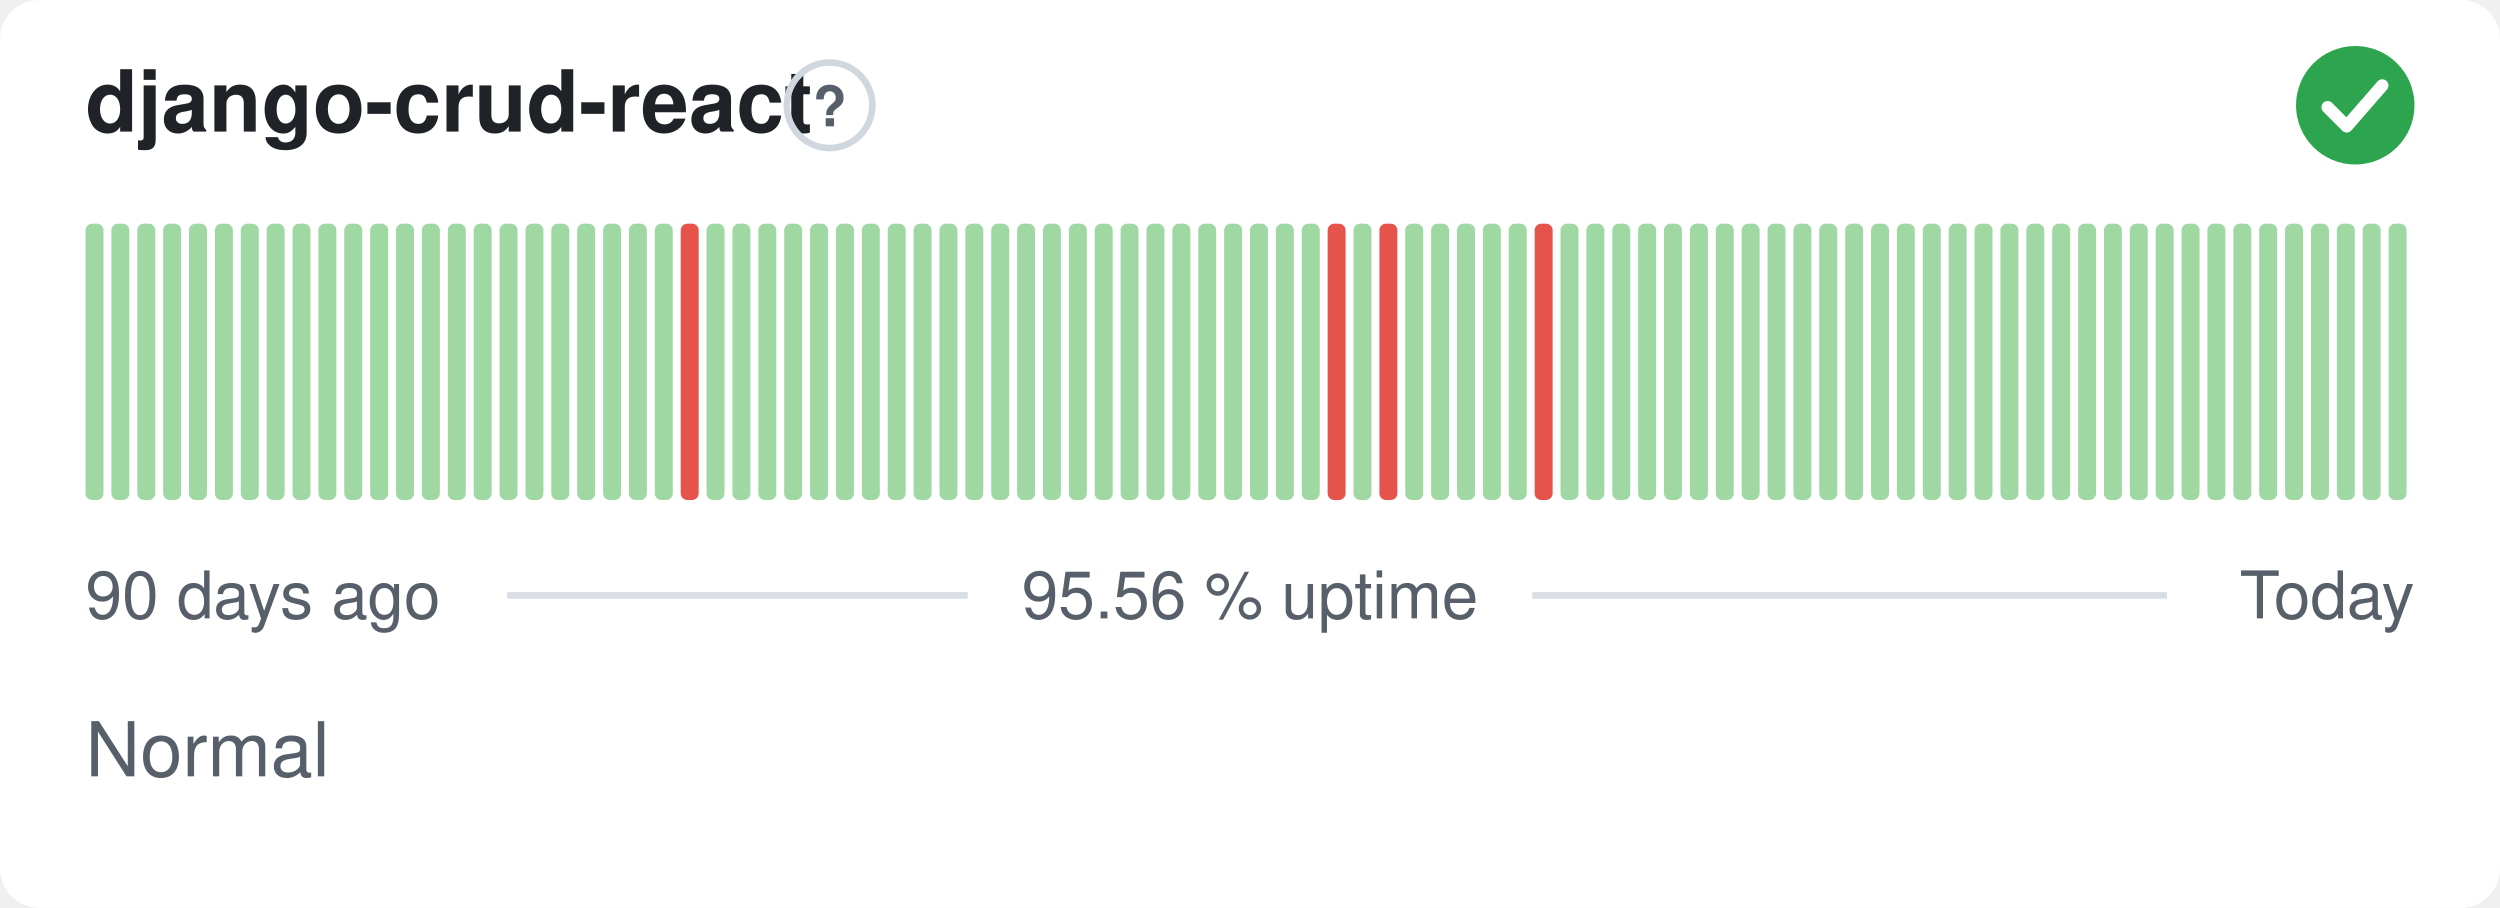
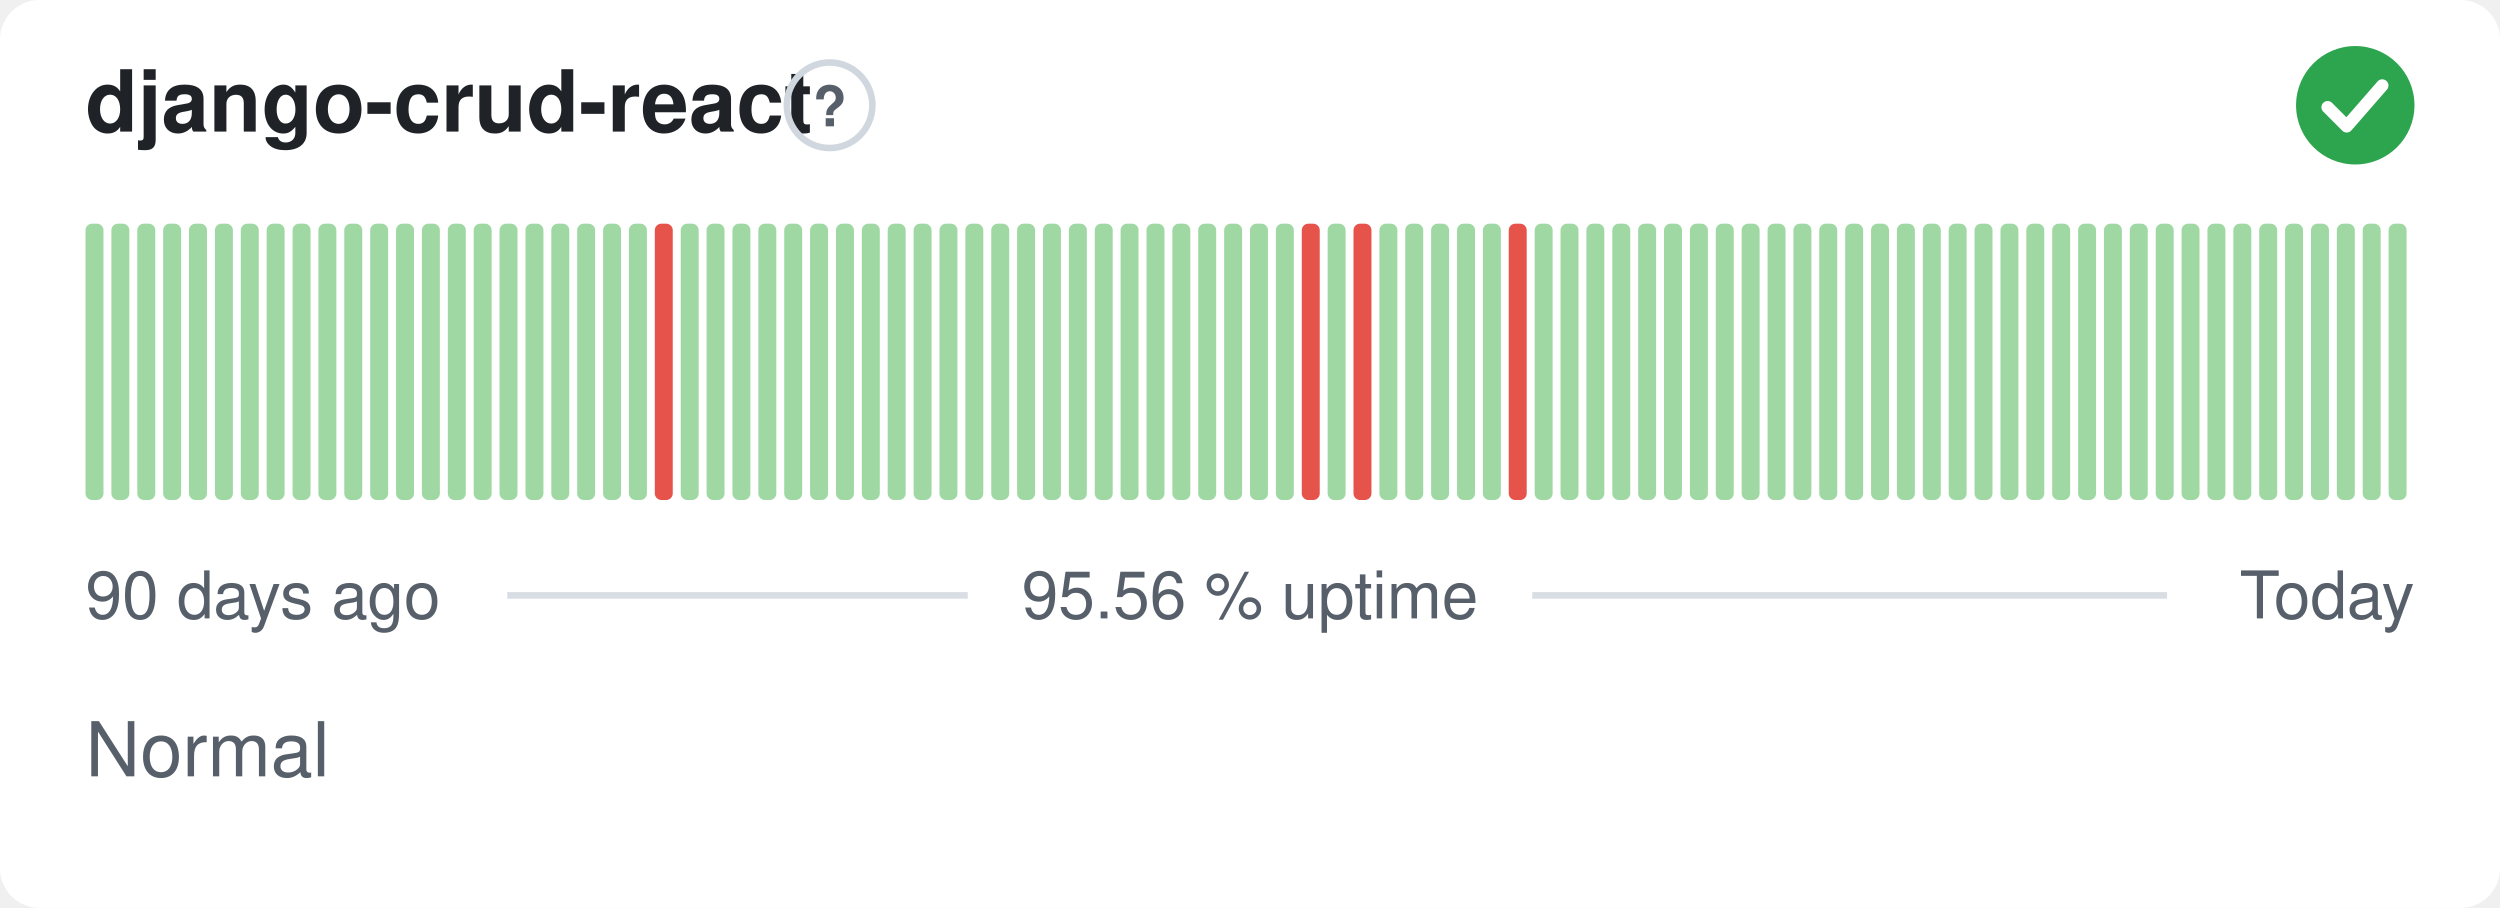
<svg xmlns="http://www.w3.org/2000/svg" width="380" height="138" viewBox="0 0 380 138" role="img" aria-label="django-crud-react: Normal, 95.56 % uptime over the last 90 days" font-family="-apple-system,BlinkMacSystemFont,'Segoe UI',Helvetica,Arial,sans-serif">
  <style>
    @media (prefers-color-scheme: dark) {
      .bg { fill: #0d1117 }
      .title { fill: #e6edf3 }
      .muted { fill: #8b949e }
      .hint { stroke: #30363d }
      .rule { stroke: #30363d }
      .nodata { fill: #21262d }
    }
  </style>
  <rect class="bg" width="380" height="138" rx="6" fill="#ffffff" />
  <text class="title" x="13" y="20" font-size="13" font-weight="600" fill="#1f2328">django-crud-react</text>
  <circle class="hint" cx="126.1" cy="16" r="6.5" fill="none" stroke="#d0d7de" stroke-width="1" />
  <text class="muted" x="126.1" y="19.2" text-anchor="middle" font-size="8.5" font-weight="700" fill="#57606a">?</text>
  <circle cx="358" cy="16" r="9" fill="#2da44e" />
  <path d="M353.80 16.30l2.90 2.90 5.40 -6.20" fill="none" stroke="#fff" stroke-width="1.89" stroke-linecap="round" stroke-linejoin="round" />
  <rect x="13.00" y="34.00" width="2.73" height="42.00" rx="1" fill="#9fd8a3" />
  <rect x="16.93" y="34.00" width="2.73" height="42.00" rx="1" fill="#9fd8a3" />
  <rect x="20.87" y="34.00" width="2.73" height="42.00" rx="1" fill="#9fd8a3" />
  <rect x="24.80" y="34.00" width="2.73" height="42.00" rx="1" fill="#9fd8a3" />
  <rect x="28.73" y="34.00" width="2.73" height="42.00" rx="1" fill="#9fd8a3" />
  <rect x="32.67" y="34.00" width="2.73" height="42.00" rx="1" fill="#9fd8a3" />
  <rect x="36.60" y="34.00" width="2.73" height="42.00" rx="1" fill="#9fd8a3" />
  <rect x="40.53" y="34.00" width="2.73" height="42.00" rx="1" fill="#9fd8a3" />
  <rect x="44.47" y="34.00" width="2.73" height="42.00" rx="1" fill="#9fd8a3" />
  <rect x="48.40" y="34.00" width="2.73" height="42.00" rx="1" fill="#9fd8a3" />
  <rect x="52.33" y="34.00" width="2.73" height="42.00" rx="1" fill="#9fd8a3" />
  <rect x="56.27" y="34.00" width="2.73" height="42.00" rx="1" fill="#9fd8a3" />
  <rect x="60.20" y="34.00" width="2.73" height="42.00" rx="1" fill="#9fd8a3" />
  <rect x="64.13" y="34.00" width="2.73" height="42.00" rx="1" fill="#9fd8a3" />
  <rect x="68.07" y="34.00" width="2.73" height="42.00" rx="1" fill="#9fd8a3" />
  <rect x="72.00" y="34.00" width="2.73" height="42.00" rx="1" fill="#9fd8a3" />
  <rect x="75.93" y="34.00" width="2.73" height="42.00" rx="1" fill="#9fd8a3" />
  <rect x="79.87" y="34.00" width="2.73" height="42.00" rx="1" fill="#9fd8a3" />
  <rect x="83.80" y="34.00" width="2.73" height="42.00" rx="1" fill="#9fd8a3" />
  <rect x="87.73" y="34.00" width="2.73" height="42.00" rx="1" fill="#9fd8a3" />
  <rect x="91.67" y="34.00" width="2.73" height="42.00" rx="1" fill="#9fd8a3" />
  <rect x="95.60" y="34.00" width="2.73" height="42.00" rx="1" fill="#9fd8a3" />
-   <rect x="99.53" y="34.00" width="2.73" height="42.00" rx="1" fill="#9fd8a3" />
-   <rect x="103.47" y="34.00" width="2.73" height="42.00" rx="1" fill="#e5534b" />
+   <rect x="99.53" y="34.00" width="2.73" height="42.00" rx="1" fill="#e5534b" />
+   <rect x="103.47" y="34.00" width="2.73" height="42.00" rx="1" fill="#9fd8a3" />
  <rect x="107.40" y="34.00" width="2.73" height="42.00" rx="1" fill="#9fd8a3" />
  <rect x="111.33" y="34.00" width="2.73" height="42.00" rx="1" fill="#9fd8a3" />
  <rect x="115.27" y="34.00" width="2.73" height="42.00" rx="1" fill="#9fd8a3" />
  <rect x="119.20" y="34.00" width="2.73" height="42.00" rx="1" fill="#9fd8a3" />
  <rect x="123.13" y="34.00" width="2.73" height="42.00" rx="1" fill="#9fd8a3" />
  <rect x="127.07" y="34.00" width="2.73" height="42.00" rx="1" fill="#9fd8a3" />
  <rect x="131.00" y="34.00" width="2.73" height="42.00" rx="1" fill="#9fd8a3" />
  <rect x="134.93" y="34.00" width="2.73" height="42.00" rx="1" fill="#9fd8a3" />
  <rect x="138.87" y="34.00" width="2.73" height="42.00" rx="1" fill="#9fd8a3" />
  <rect x="142.80" y="34.00" width="2.73" height="42.00" rx="1" fill="#9fd8a3" />
  <rect x="146.73" y="34.00" width="2.73" height="42.00" rx="1" fill="#9fd8a3" />
  <rect x="150.67" y="34.00" width="2.73" height="42.00" rx="1" fill="#9fd8a3" />
  <rect x="154.60" y="34.00" width="2.73" height="42.00" rx="1" fill="#9fd8a3" />
  <rect x="158.53" y="34.00" width="2.73" height="42.00" rx="1" fill="#9fd8a3" />
  <rect x="162.47" y="34.00" width="2.73" height="42.00" rx="1" fill="#9fd8a3" />
  <rect x="166.40" y="34.00" width="2.73" height="42.00" rx="1" fill="#9fd8a3" />
  <rect x="170.33" y="34.00" width="2.73" height="42.00" rx="1" fill="#9fd8a3" />
  <rect x="174.27" y="34.00" width="2.73" height="42.00" rx="1" fill="#9fd8a3" />
  <rect x="178.20" y="34.00" width="2.73" height="42.00" rx="1" fill="#9fd8a3" />
  <rect x="182.13" y="34.00" width="2.73" height="42.00" rx="1" fill="#9fd8a3" />
  <rect x="186.07" y="34.00" width="2.73" height="42.00" rx="1" fill="#9fd8a3" />
  <rect x="190.00" y="34.00" width="2.73" height="42.00" rx="1" fill="#9fd8a3" />
  <rect x="193.93" y="34.00" width="2.73" height="42.00" rx="1" fill="#9fd8a3" />
-   <rect x="197.87" y="34.00" width="2.73" height="42.00" rx="1" fill="#9fd8a3" />
-   <rect x="201.80" y="34.00" width="2.73" height="42.00" rx="1" fill="#e5534b" />
-   <rect x="205.73" y="34.00" width="2.73" height="42.00" rx="1" fill="#9fd8a3" />
-   <rect x="209.67" y="34.00" width="2.73" height="42.00" rx="1" fill="#e5534b" />
+   <rect x="197.87" y="34.00" width="2.73" height="42.00" rx="1" fill="#e5534b" />
+   <rect x="201.80" y="34.00" width="2.73" height="42.00" rx="1" fill="#9fd8a3" />
+   <rect x="205.73" y="34.00" width="2.73" height="42.00" rx="1" fill="#e5534b" />
+   <rect x="209.67" y="34.00" width="2.73" height="42.00" rx="1" fill="#9fd8a3" />
  <rect x="213.60" y="34.00" width="2.73" height="42.00" rx="1" fill="#9fd8a3" />
  <rect x="217.53" y="34.00" width="2.73" height="42.00" rx="1" fill="#9fd8a3" />
  <rect x="221.47" y="34.00" width="2.73" height="42.00" rx="1" fill="#9fd8a3" />
  <rect x="225.40" y="34.00" width="2.73" height="42.00" rx="1" fill="#9fd8a3" />
-   <rect x="229.33" y="34.00" width="2.73" height="42.00" rx="1" fill="#9fd8a3" />
-   <rect x="233.27" y="34.00" width="2.73" height="42.00" rx="1" fill="#e5534b" />
+   <rect x="229.33" y="34.00" width="2.73" height="42.00" rx="1" fill="#e5534b" />
+   <rect x="233.27" y="34.00" width="2.73" height="42.00" rx="1" fill="#9fd8a3" />
  <rect x="237.20" y="34.00" width="2.73" height="42.00" rx="1" fill="#9fd8a3" />
  <rect x="241.13" y="34.00" width="2.73" height="42.00" rx="1" fill="#9fd8a3" />
  <rect x="245.07" y="34.00" width="2.73" height="42.00" rx="1" fill="#9fd8a3" />
  <rect x="249.00" y="34.00" width="2.73" height="42.00" rx="1" fill="#9fd8a3" />
  <rect x="252.93" y="34.00" width="2.73" height="42.00" rx="1" fill="#9fd8a3" />
  <rect x="256.87" y="34.00" width="2.73" height="42.00" rx="1" fill="#9fd8a3" />
  <rect x="260.80" y="34.00" width="2.73" height="42.00" rx="1" fill="#9fd8a3" />
  <rect x="264.73" y="34.00" width="2.73" height="42.00" rx="1" fill="#9fd8a3" />
  <rect x="268.67" y="34.00" width="2.73" height="42.00" rx="1" fill="#9fd8a3" />
  <rect x="272.60" y="34.00" width="2.73" height="42.00" rx="1" fill="#9fd8a3" />
  <rect x="276.53" y="34.00" width="2.73" height="42.00" rx="1" fill="#9fd8a3" />
  <rect x="280.47" y="34.00" width="2.73" height="42.00" rx="1" fill="#9fd8a3" />
  <rect x="284.40" y="34.00" width="2.73" height="42.00" rx="1" fill="#9fd8a3" />
  <rect x="288.33" y="34.00" width="2.73" height="42.00" rx="1" fill="#9fd8a3" />
  <rect x="292.27" y="34.00" width="2.73" height="42.00" rx="1" fill="#9fd8a3" />
  <rect x="296.20" y="34.00" width="2.73" height="42.00" rx="1" fill="#9fd8a3" />
  <rect x="300.13" y="34.00" width="2.73" height="42.00" rx="1" fill="#9fd8a3" />
  <rect x="304.07" y="34.00" width="2.73" height="42.00" rx="1" fill="#9fd8a3" />
  <rect x="308.00" y="34.00" width="2.73" height="42.00" rx="1" fill="#9fd8a3" />
  <rect x="311.93" y="34.00" width="2.73" height="42.00" rx="1" fill="#9fd8a3" />
  <rect x="315.87" y="34.00" width="2.73" height="42.00" rx="1" fill="#9fd8a3" />
  <rect x="319.80" y="34.00" width="2.73" height="42.00" rx="1" fill="#9fd8a3" />
  <rect x="323.73" y="34.00" width="2.73" height="42.00" rx="1" fill="#9fd8a3" />
  <rect x="327.67" y="34.00" width="2.73" height="42.00" rx="1" fill="#9fd8a3" />
  <rect x="331.60" y="34.00" width="2.73" height="42.00" rx="1" fill="#9fd8a3" />
  <rect x="335.53" y="34.00" width="2.73" height="42.00" rx="1" fill="#9fd8a3" />
  <rect x="339.47" y="34.00" width="2.73" height="42.00" rx="1" fill="#9fd8a3" />
  <rect x="343.40" y="34.00" width="2.73" height="42.00" rx="1" fill="#9fd8a3" />
  <rect x="347.33" y="34.00" width="2.73" height="42.00" rx="1" fill="#9fd8a3" />
  <rect x="351.27" y="34.00" width="2.73" height="42.00" rx="1" fill="#9fd8a3" />
  <rect x="355.20" y="34.00" width="2.73" height="42.00" rx="1" fill="#9fd8a3" />
  <rect x="359.13" y="34.00" width="2.73" height="42.00" rx="1" fill="#9fd8a3" />
  <rect x="363.07" y="34.00" width="2.73" height="42.00" rx="1" fill="#9fd8a3" />
  <text class="muted" x="13" y="94" font-size="10" fill="#57606a">90 days ago</text>
  <text class="muted" x="190" y="94" text-anchor="middle" font-size="10" fill="#57606a">95.56 % uptime</text>
  <text class="muted" x="367" y="94" text-anchor="end" font-size="10" fill="#57606a">Today</text>
  <line class="rule" x1="77.1" y1="90.5" x2="147.1" y2="90.5" stroke="#d8dee4" stroke-width="1" />
  <line class="rule" x1="232.9" y1="90.5" x2="329.4" y2="90.5" stroke="#d8dee4" stroke-width="1" />
  <text class="muted" x="13" y="118" font-size="11.5" fill="#57606a">Normal</text>
</svg>
